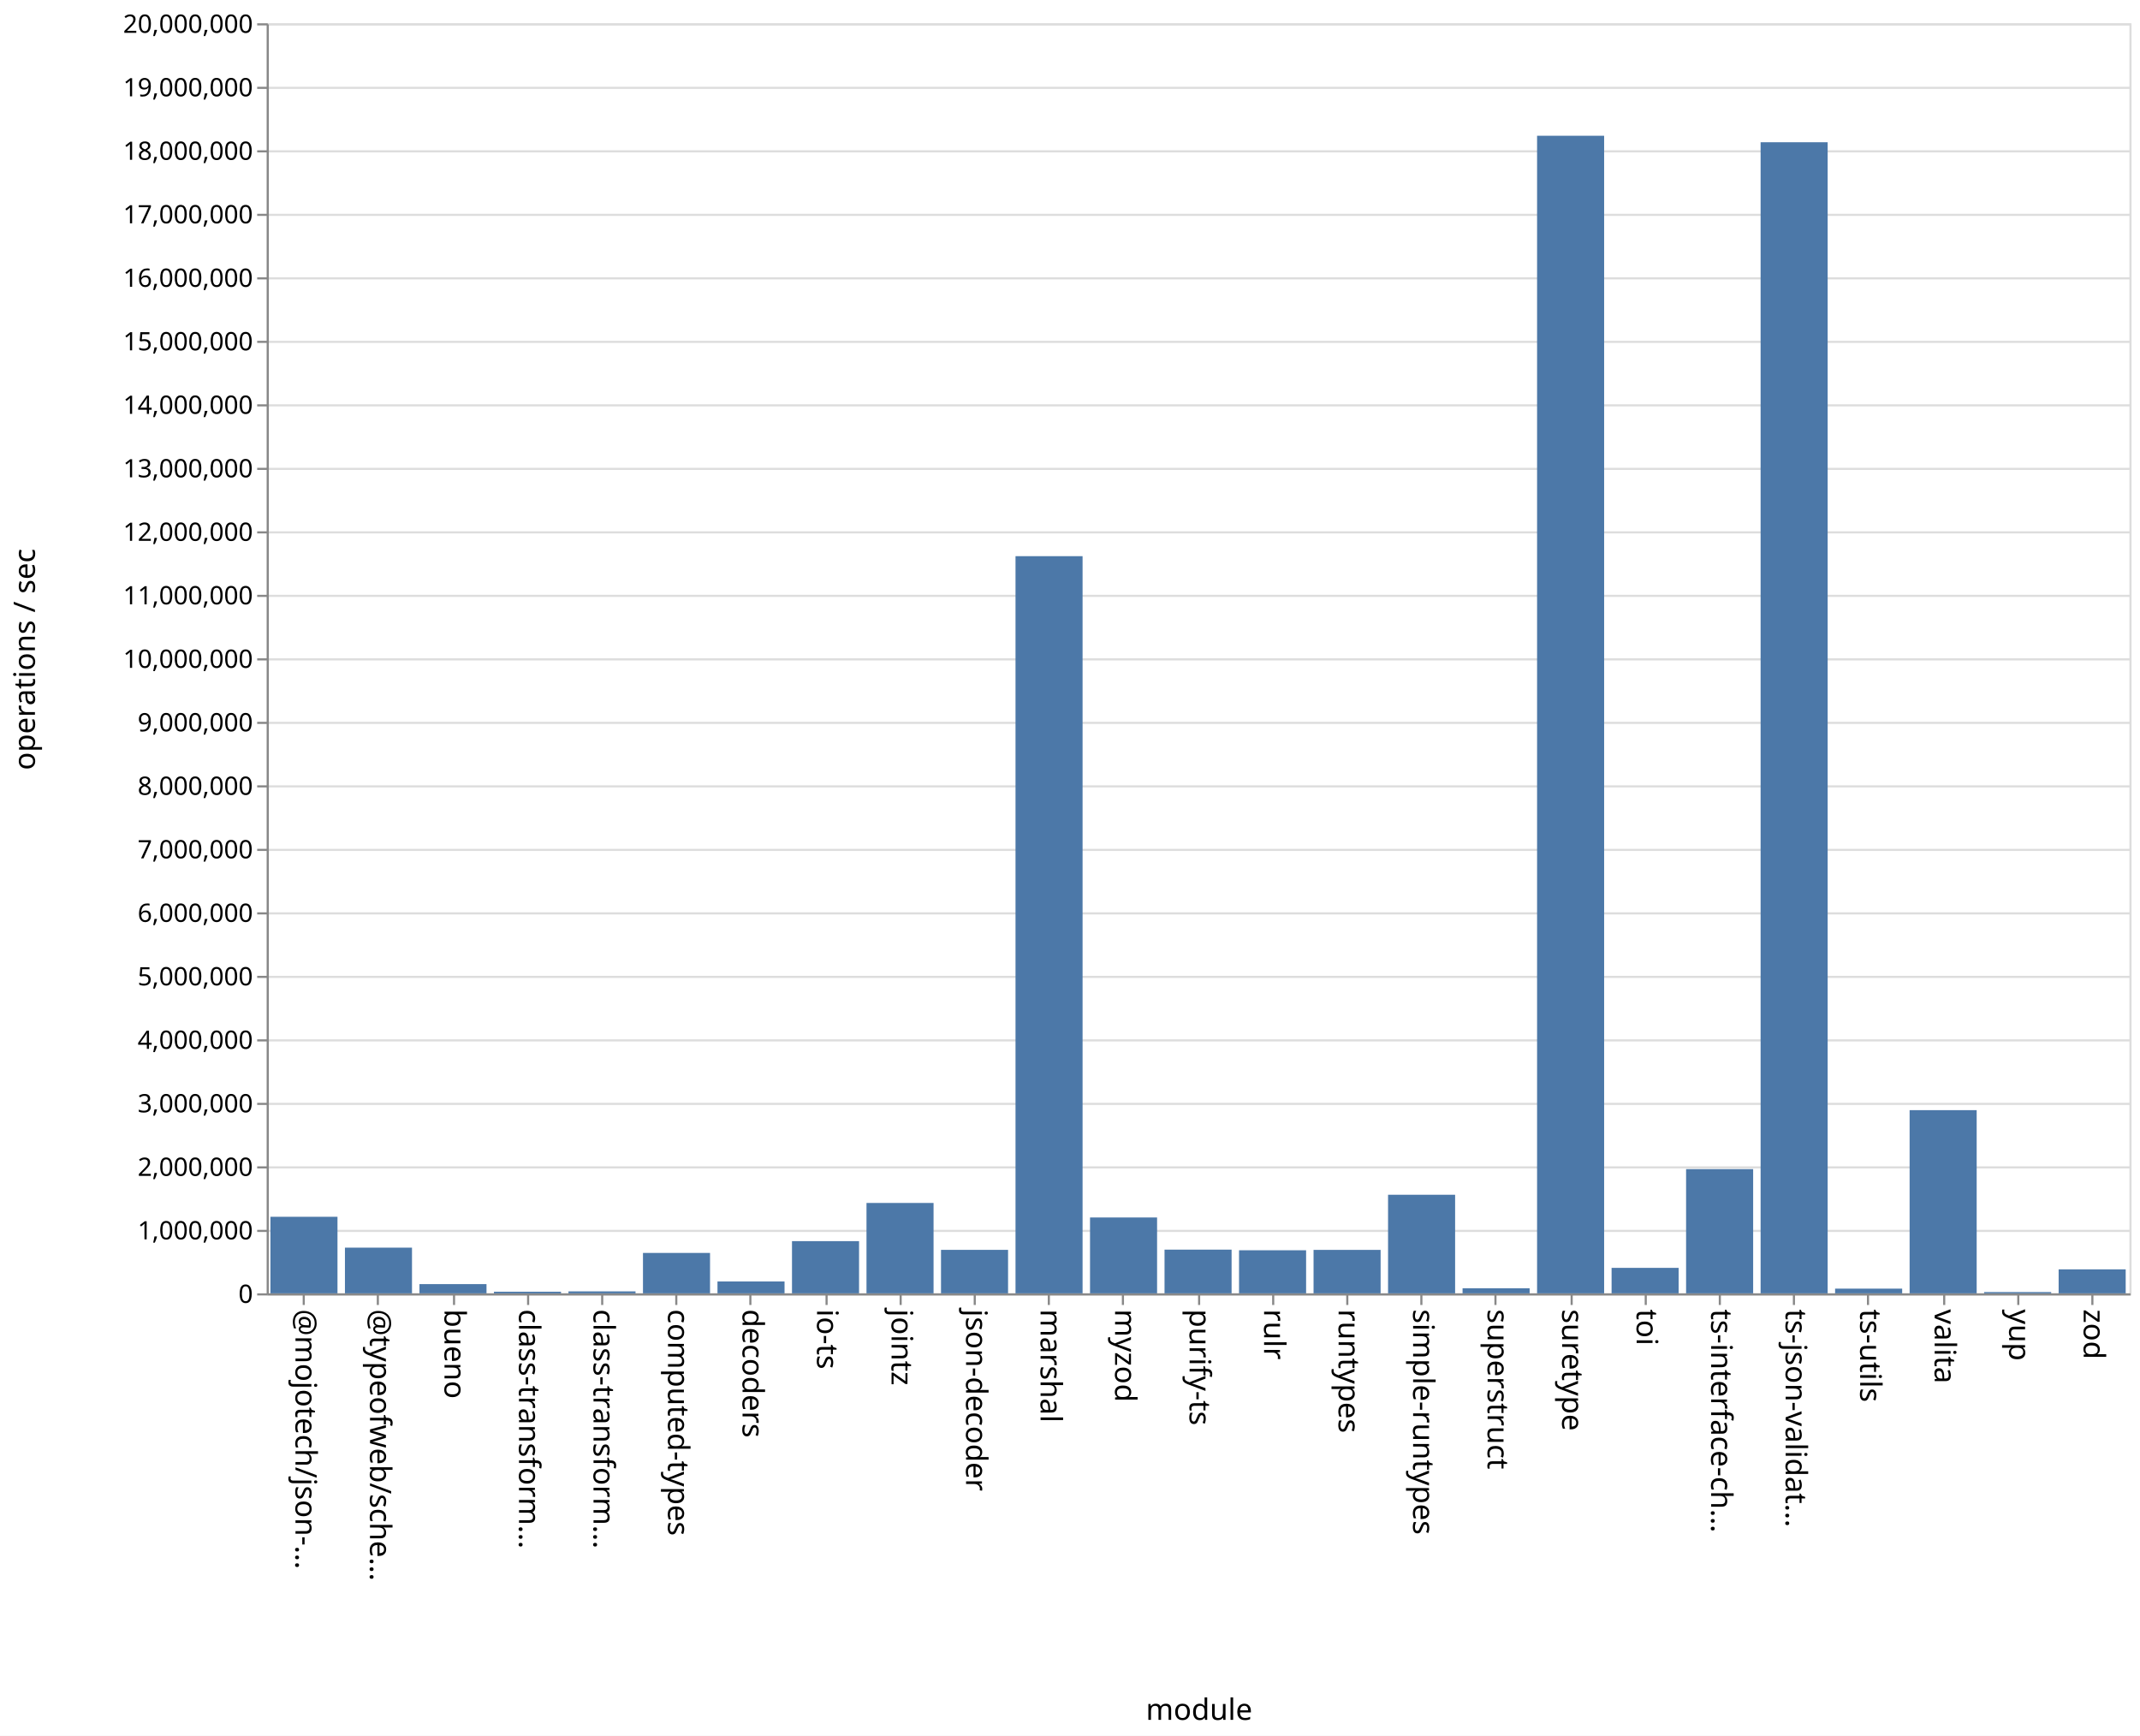
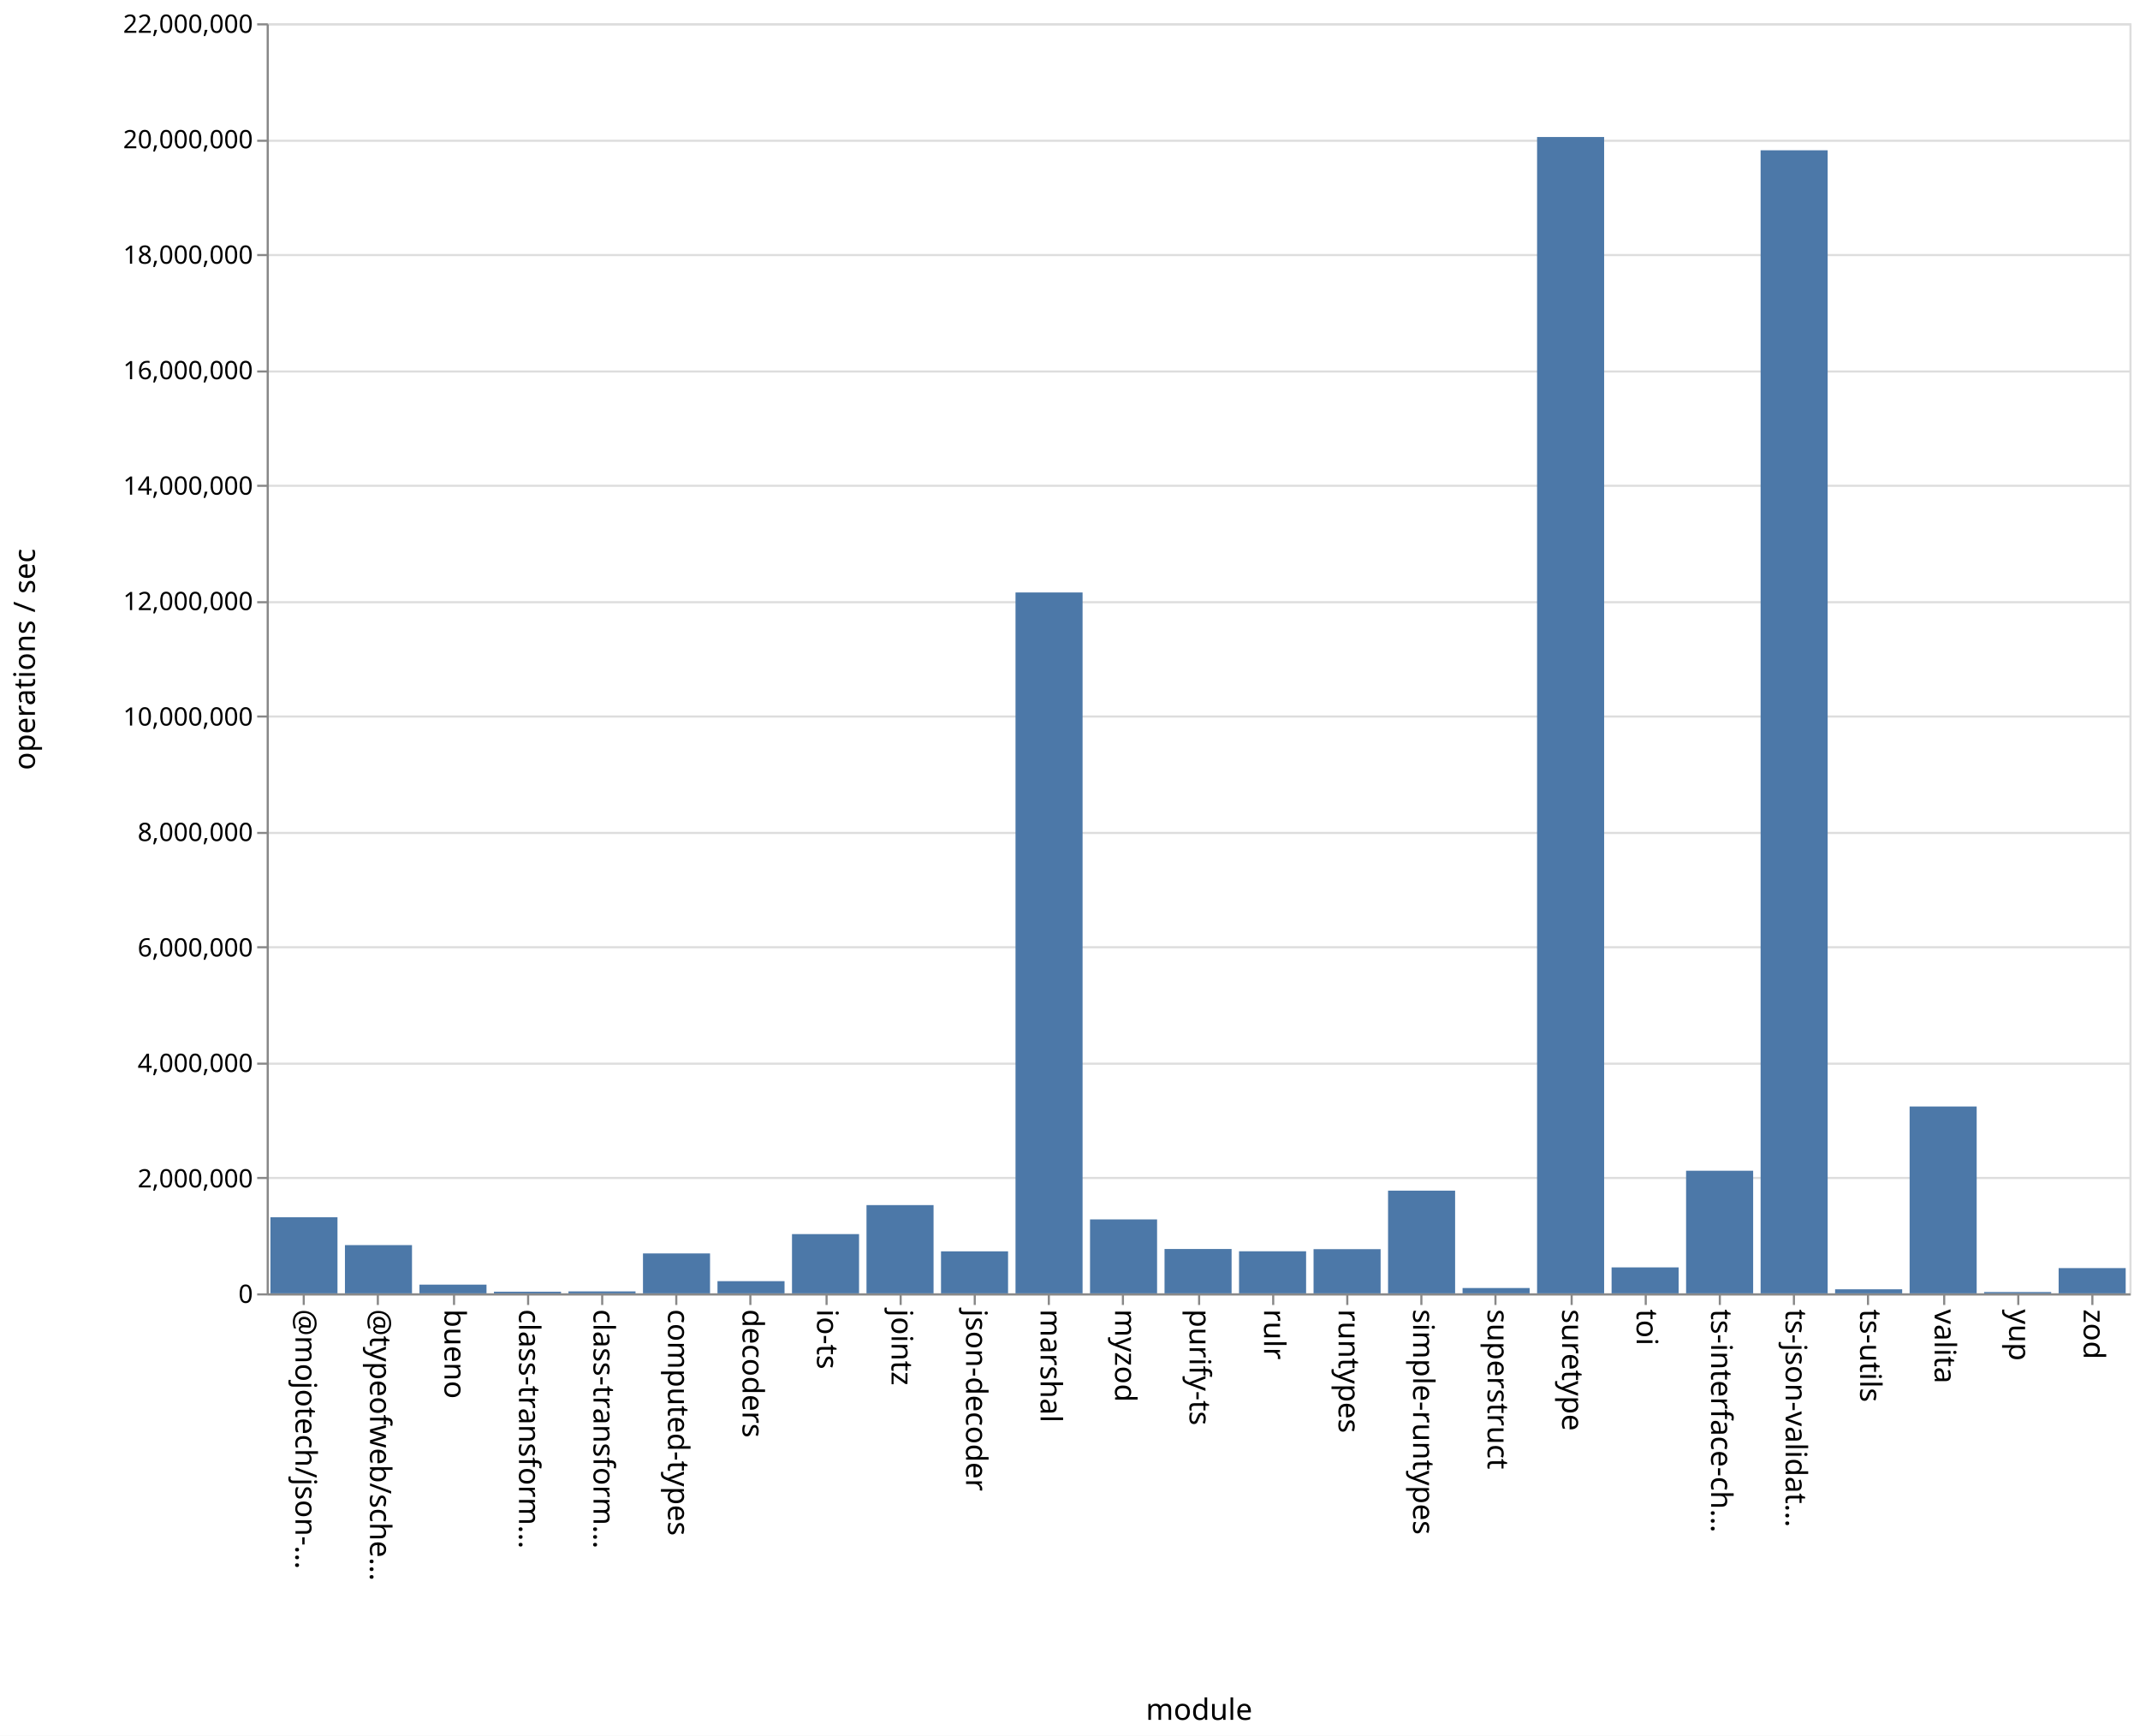
<svg xmlns="http://www.w3.org/2000/svg" class="marks" width="1011" height="820">
  <path fill="#fff" d="M0 0h1011v820H0z" />
  <g class="mark-group role-frame root" aria-roledescription="group mark container" fill="none" stroke-miterlimit="10">
    <path class="background" aria-hidden="true" d="M126.5 11.5h880v600h-880Z" stroke="#ddd" />
-     <g class="mark-group role-axis" aria-roledescription="axis" aria-label="Y-axis for a linear scale with values from 0 to 20,000,000">
+     <g class="mark-group role-axis" aria-roledescription="axis" aria-label="Y-axis for a linear scale with values from 0 to 22,000,000">
      <path class="background" aria-hidden="true" d="M126.5 11.5Z" pointer-events="none" />
      <g class="mark-rule role-axis-grid" pointer-events="none" stroke="#ddd">
-         <path d="M126.5 611.5h880M126.5 581.5h880M126.5 551.5h880M126.5 521.5h880M126.5 491.5h880M126.5 461.5h880M126.5 431.5h880M126.5 401.5h880M126.5 371.5h880M126.5 341.5h880M126.5 311.5h880M126.5 281.5h880M126.5 251.5h880M126.5 221.5h880M126.5 191.5h880M126.5 161.5h880M126.5 131.5h880M126.5 101.5h880M126.5 71.5h880M126.5 41.5h880M126.5 11.5h880" />
+         <path d="M126.5 611.5h880M126.5 556.5h880M126.5 502.5h880M126.5 447.5h880M126.5 393.5h880M126.5 338.5h880M126.5 284.5h880M126.5 229.5h880M126.5 175.5h880M126.5 120.5h880M126.5 66.5h880M126.5 11.5h880" />
      </g>
    </g>
    <g class="mark-group role-axis" aria-roledescription="axis" aria-label="X-axis titled 'module' for a discrete scale with 25 values: @mojotech/json-type-validation, @typeofweb/schema, bueno, class-transformer-validator-async, class-transformer-validator-sync, ending with zod">
      <path class="background" aria-hidden="true" d="M126.5 611.5Z" pointer-events="none" />
      <g class="mark-rule role-axis-tick" pointer-events="none" stroke="#888">
        <path d="M143.5 611.5v5M178.5 611.5v5M214.5 611.5v5M249.5 611.5v5M284.5 611.5v5M319.5 611.5v5M354.5 611.5v5M390.5 611.5v5M425.5 611.5v5M460.5 611.5v5M495.5 611.5v5M530.5 611.5v5M566.5 611.5v5M601.5 611.5v5M636.5 611.5v5M671.5 611.5v5M706.5 611.5v5M742.5 611.5v5M777.5 611.5v5M812.5 611.5v5M847.5 611.5v5M882.5 611.5v5M918.5 611.5v5M953.5 611.5v5M988.5 611.5v5" />
      </g>
      <g class="mark-text role-axis-label" pointer-events="none" font-family="sans-serif" font-size="14" fill="#000">
        <text transform="rotate(90 -239.45 379.05)">@mojotech/json-…</text>
        <text transform="rotate(90 -221.85 396.65)">@typeofweb/sche…</text>
        <text transform="rotate(90 -204.25 414.25)">bueno</text>
        <text transform="rotate(90 -186.65 431.85)">class-transform…</text>
        <text transform="rotate(90 -169.05 449.45)">class-transform…</text>
        <text transform="rotate(90 -151.45 467.05)">computed-types</text>
        <text transform="rotate(90 -133.85 484.65)">decoders</text>
        <text transform="rotate(90 -116.25 502.25)">io-ts</text>
        <text transform="rotate(90 -98.65 519.85)">jointz</text>
        <text transform="rotate(90 -81.05 537.45)">json-decoder</text>
        <text transform="rotate(90 -63.45 555.05)">marshal</text>
        <text transform="rotate(90 -45.85 572.65)">myzod</text>
        <text transform="rotate(90 -28.25 590.25)">purify-ts</text>
        <text transform="rotate(90 -10.65 607.85)">rulr</text>
        <text transform="rotate(90 6.95 625.45)">runtypes</text>
        <text transform="rotate(90 24.55 643.05)">simple-runtypes</text>
        <text transform="rotate(90 42.15 660.65)">superstruct</text>
        <text transform="rotate(90 59.75 678.25)">suretype</text>
        <text transform="rotate(90 77.35 695.85)">toi</text>
        <text transform="rotate(90 94.95 713.45)">ts-interface-ch…</text>
        <text transform="rotate(90 112.55 731.05)">ts-json-validat…</text>
        <text transform="rotate(90 130.15 748.65)">ts-utils</text>
        <text transform="rotate(90 147.75 766.25)">valita</text>
        <text transform="rotate(90 165.35 783.85)">yup</text>
        <text transform="rotate(90 182.95 801.45)">zod</text>
      </g>
      <path stroke="#888" d="M126.5 611.5h880" class="mark-rule role-axis-domain" pointer-events="none" />
      <text text-anchor="middle" transform="translate(566.5 812.5)" font-family="sans-serif" font-size="14" fill="#000" class="mark-text role-axis-title" pointer-events="none">module</text>
    </g>
-     <g class="mark-group role-axis" aria-roledescription="axis" aria-label="Y-axis titled 'operations / sec' for a linear scale with values from 0 to 20,000,000">
+     <g class="mark-group role-axis" aria-roledescription="axis" aria-label="Y-axis titled 'operations / sec' for a linear scale with values from 0 to 22,000,000">
      <path class="background" aria-hidden="true" d="M126.5 11.5Z" pointer-events="none" />
      <g class="mark-rule role-axis-tick" pointer-events="none" stroke="#888">
-         <path d="M126.5 611.5h-5M126.5 581.5h-5M126.5 551.5h-5M126.5 521.5h-5M126.5 491.5h-5M126.5 461.5h-5M126.5 431.5h-5M126.5 401.5h-5M126.5 371.5h-5M126.5 341.5h-5M126.5 311.5h-5M126.5 281.5h-5M126.5 251.5h-5M126.5 221.5h-5M126.5 191.5h-5M126.5 161.5h-5M126.5 131.5h-5M126.5 101.5h-5M126.5 71.5h-5M126.5 41.5h-5M126.5 11.5h-5" />
+         <path d="M126.5 611.5h-5M126.5 556.5h-5M126.5 502.5h-5M126.5 447.5h-5M126.5 393.5h-5M126.5 338.5h-5M126.5 284.5h-5M126.5 229.5h-5M126.5 175.5h-5M126.5 120.5h-5M126.5 66.5h-5M126.5 11.5h-5" />
      </g>
      <g class="mark-text role-axis-label" pointer-events="none" text-anchor="end" font-family="sans-serif" font-size="12" fill="#000">
        <text transform="translate(119.5 615.5)">0</text>
-         <text transform="translate(119.5 585.5)">1,000,000</text>
-         <text transform="translate(119.5 555.5)">2,000,000</text>
-         <text transform="translate(119.5 525.5)">3,000,000</text>
-         <text transform="translate(119.5 495.5)">4,000,000</text>
-         <text transform="translate(119.5 465.5)">5,000,000</text>
-         <text transform="translate(119.5 435.5)">6,000,000</text>
-         <text transform="translate(119.5 405.5)">7,000,000</text>
-         <text transform="translate(119.5 375.5)">8,000,000</text>
-         <text transform="translate(119.5 345.5)">9,000,000</text>
-         <text transform="translate(119.5 315.5)">10,000,000</text>
-         <text transform="translate(119.5 285.5)">11,000,000</text>
-         <text transform="translate(119.5 255.5)">12,000,000</text>
-         <text transform="translate(119.5 225.5)">13,000,000</text>
-         <text transform="translate(119.5 195.5)">14,000,000</text>
-         <text transform="translate(119.5 165.5)">15,000,000</text>
-         <text transform="translate(119.5 135.5)">16,000,000</text>
-         <text transform="translate(119.5 105.5)">17,000,000</text>
-         <text transform="translate(119.5 75.5)">18,000,000</text>
-         <text transform="translate(119.5 45.5)">19,000,000</text>
-         <text transform="translate(119.5 15.5)">20,000,000</text>
+         <text transform="translate(119.5 560.955)">2,000,000</text>
+         <text transform="translate(119.5 506.41)">4,000,000</text>
+         <text transform="translate(119.5 451.864)">6,000,000</text>
+         <text transform="translate(119.5 397.318)">8,000,000</text>
+         <text transform="translate(119.5 342.773)">10,000,000</text>
+         <text transform="translate(119.5 288.227)">12,000,000</text>
+         <text transform="translate(119.5 233.682)">14,000,000</text>
+         <text transform="translate(119.5 179.136)">16,000,000</text>
+         <text transform="translate(119.5 124.59)">18,000,000</text>
+         <text transform="translate(119.5 70.045)">20,000,000</text>
+         <text transform="translate(119.5 15.5)">22,000,000</text>
      </g>
      <path stroke="#888" d="M126.5 611.5v-600" class="mark-rule role-axis-domain" pointer-events="none" />
      <text text-anchor="middle" transform="rotate(-90 164 147.5)" font-family="sans-serif" font-size="14" fill="#000" class="mark-text role-axis-title" pointer-events="none">operations / sec</text>
    </g>
    <g class="mark-rect role-mark marks" aria-roledescription="rect mark container" fill="#4c78a8">
-       <path d="M198.16 606.64h31.68V611h-31.68ZM233.36 610.234h31.68V611h-31.68ZM268.56 610.072h31.68V611h-31.68ZM303.76 591.91h31.68V611h-31.68ZM338.96 605.396h31.68V611h-31.68ZM374.16 586.337h31.68V611h-31.68ZM409.36 568.299h31.68V611h-31.68ZM444.56 590.457h31.68V611h-31.68ZM479.76 262.746h31.68V611h-31.68ZM127.76 574.835h31.68V611h-31.68ZM514.96 575.163h31.68V611h-31.68ZM550.16 590.351h31.68V611h-31.68ZM585.36 590.648h31.68V611h-31.68ZM620.56 590.473h31.68V611h-31.68ZM655.76 564.427h31.68V611h-31.68ZM690.96 608.617h31.68V611h-31.68ZM726.16 64.134h31.68V611h-31.68ZM761.36 598.967h31.68V611h-31.68ZM796.56 552.312h31.68V611h-31.68ZM831.76 67.2h31.68V611h-31.68ZM866.96 608.78h31.68V611h-31.68ZM162.96 589.41h31.68V611h-31.68ZM902.16 524.46h31.68V611h-31.68ZM937.36 610.398h31.68V611h-31.68ZM972.56 599.673h31.68V611h-31.68Z" />
+       <path d="M198.16 606.888h31.68V611h-31.68ZM233.36 610.226h31.68V611h-31.68ZM268.56 610.081h31.68V611h-31.68ZM303.76 592.147h31.68V611h-31.68ZM338.96 605.247h31.68V611h-31.68ZM374.16 583.017h31.68V611h-31.68ZM409.36 569.316h31.68V611h-31.68ZM444.56 591.158h31.68V611h-31.68ZM479.76 279.894h31.68V611h-31.68ZM127.76 575.063h31.68V611h-31.68ZM514.96 576.077h31.68V611h-31.68ZM550.16 590.05h31.68V611h-31.68ZM585.36 591.13h31.68V611h-31.68ZM620.56 590.128h31.68V611h-31.68ZM655.76 562.482h31.68V611h-31.68ZM690.96 608.488h31.68V611h-31.68ZM726.16 64.726h31.68V611h-31.68ZM761.36 598.742h31.68V611h-31.68ZM796.56 553.08h31.68V611h-31.68ZM831.76 71.002h31.68V611h-31.68ZM866.96 609.091h31.68V611h-31.68ZM162.96 588.216h31.68V611h-31.68ZM902.16 522.735h31.68V611h-31.68ZM937.36 610.382h31.68V611h-31.68ZM972.56 599.077h31.68V611h-31.68Z" />
    </g>
  </g>
</svg>
